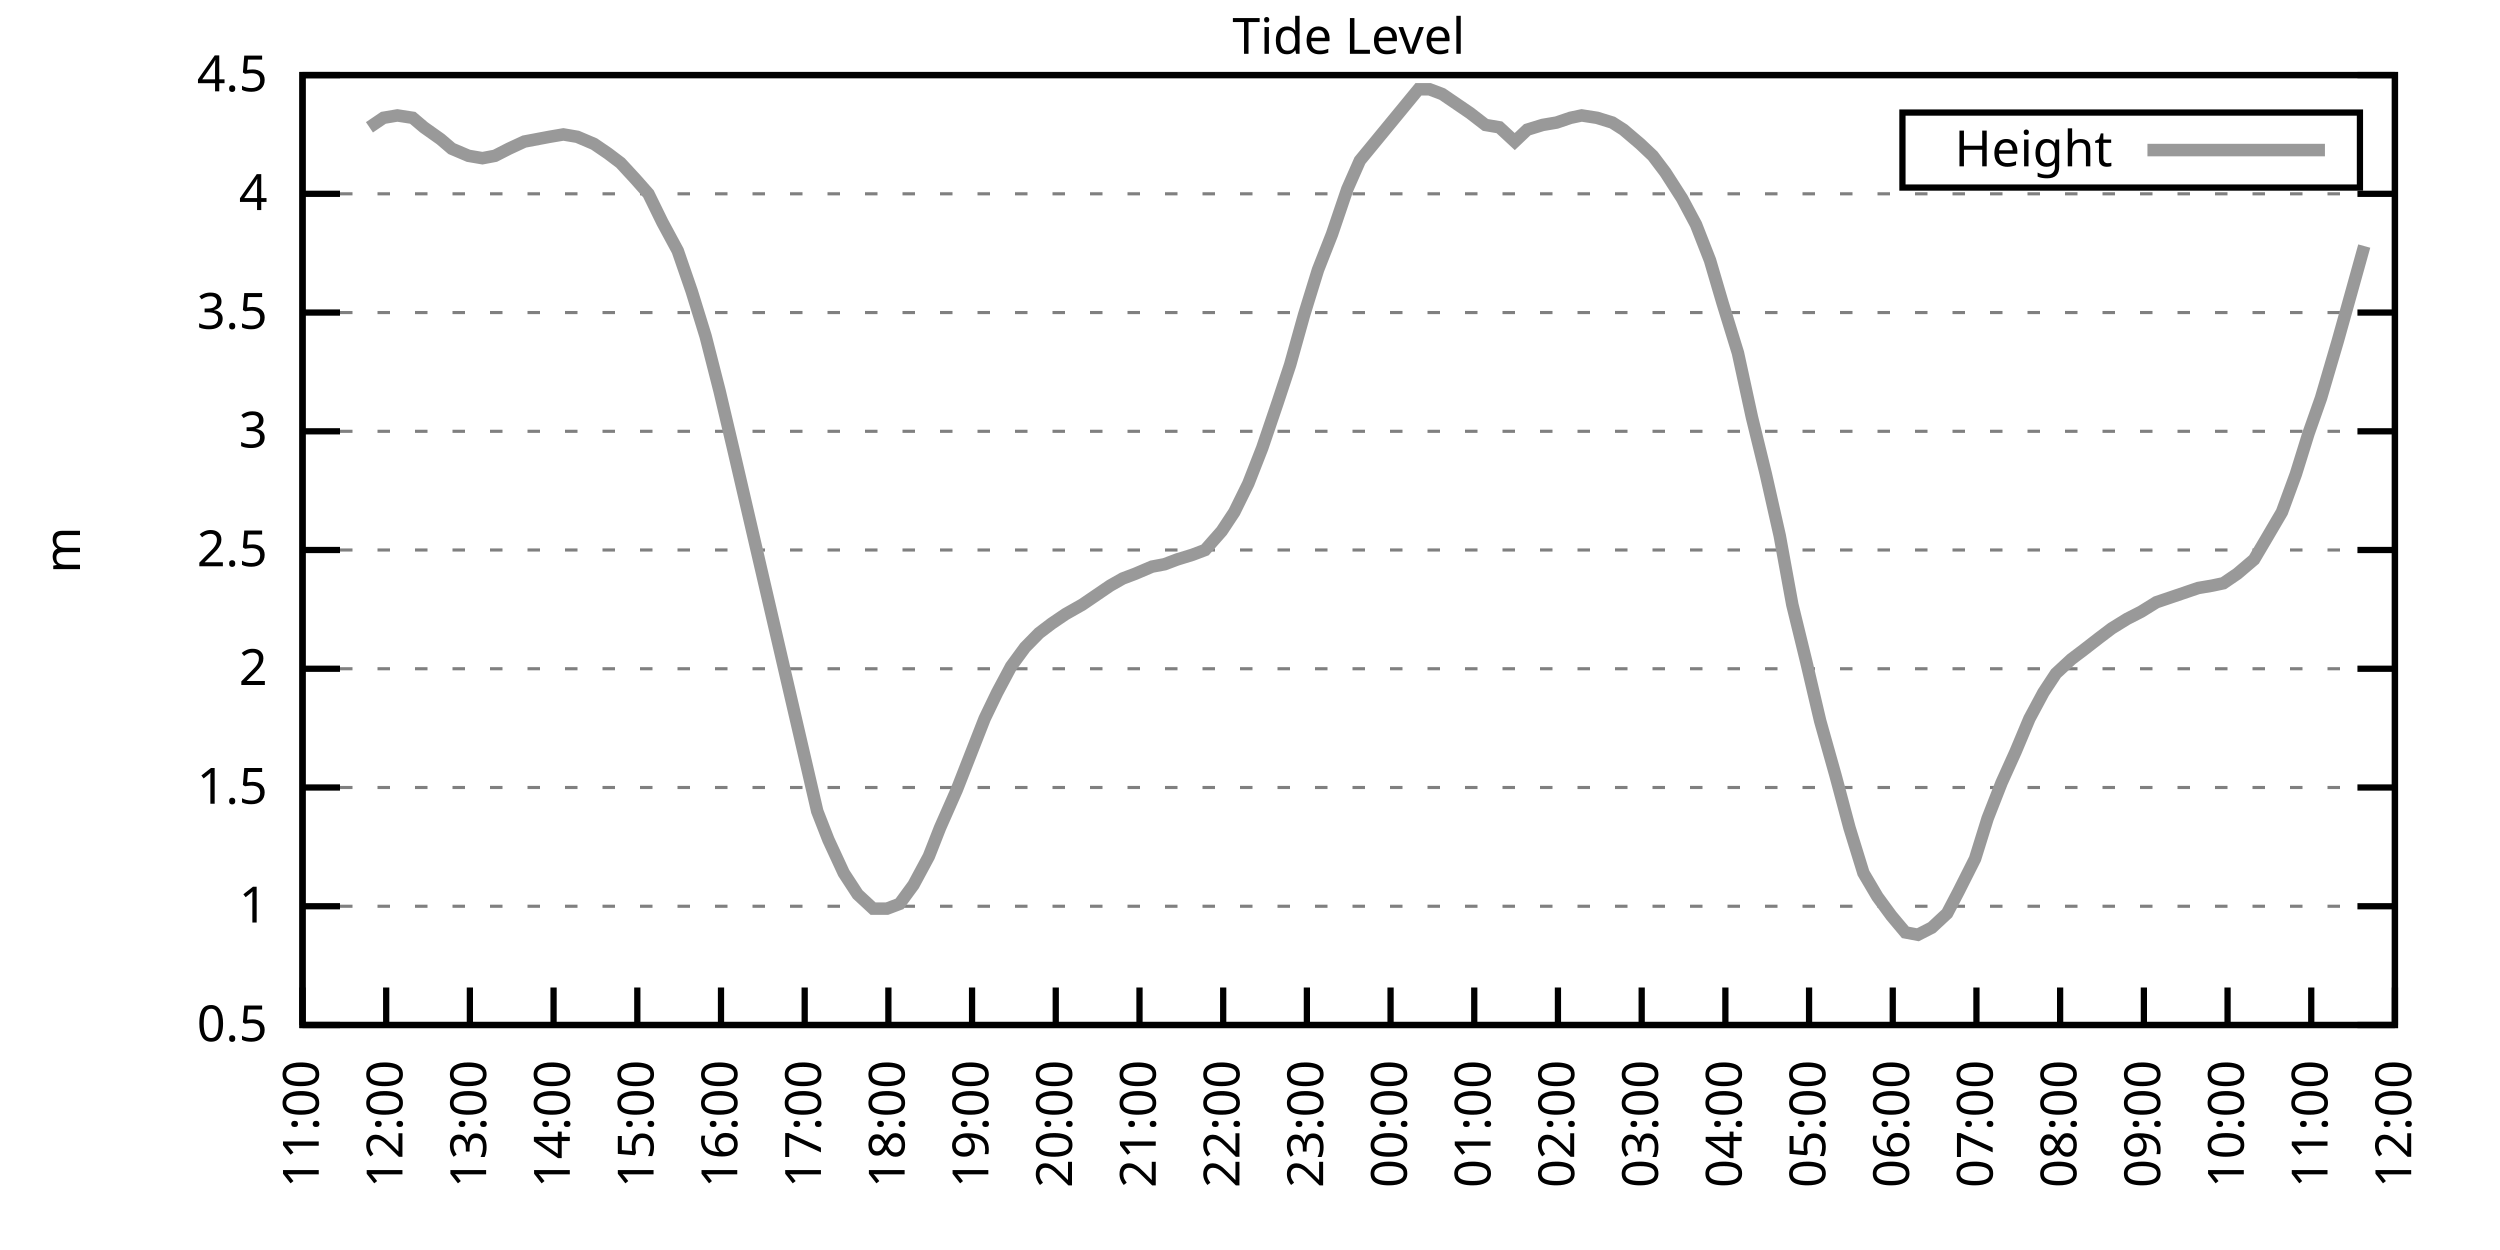
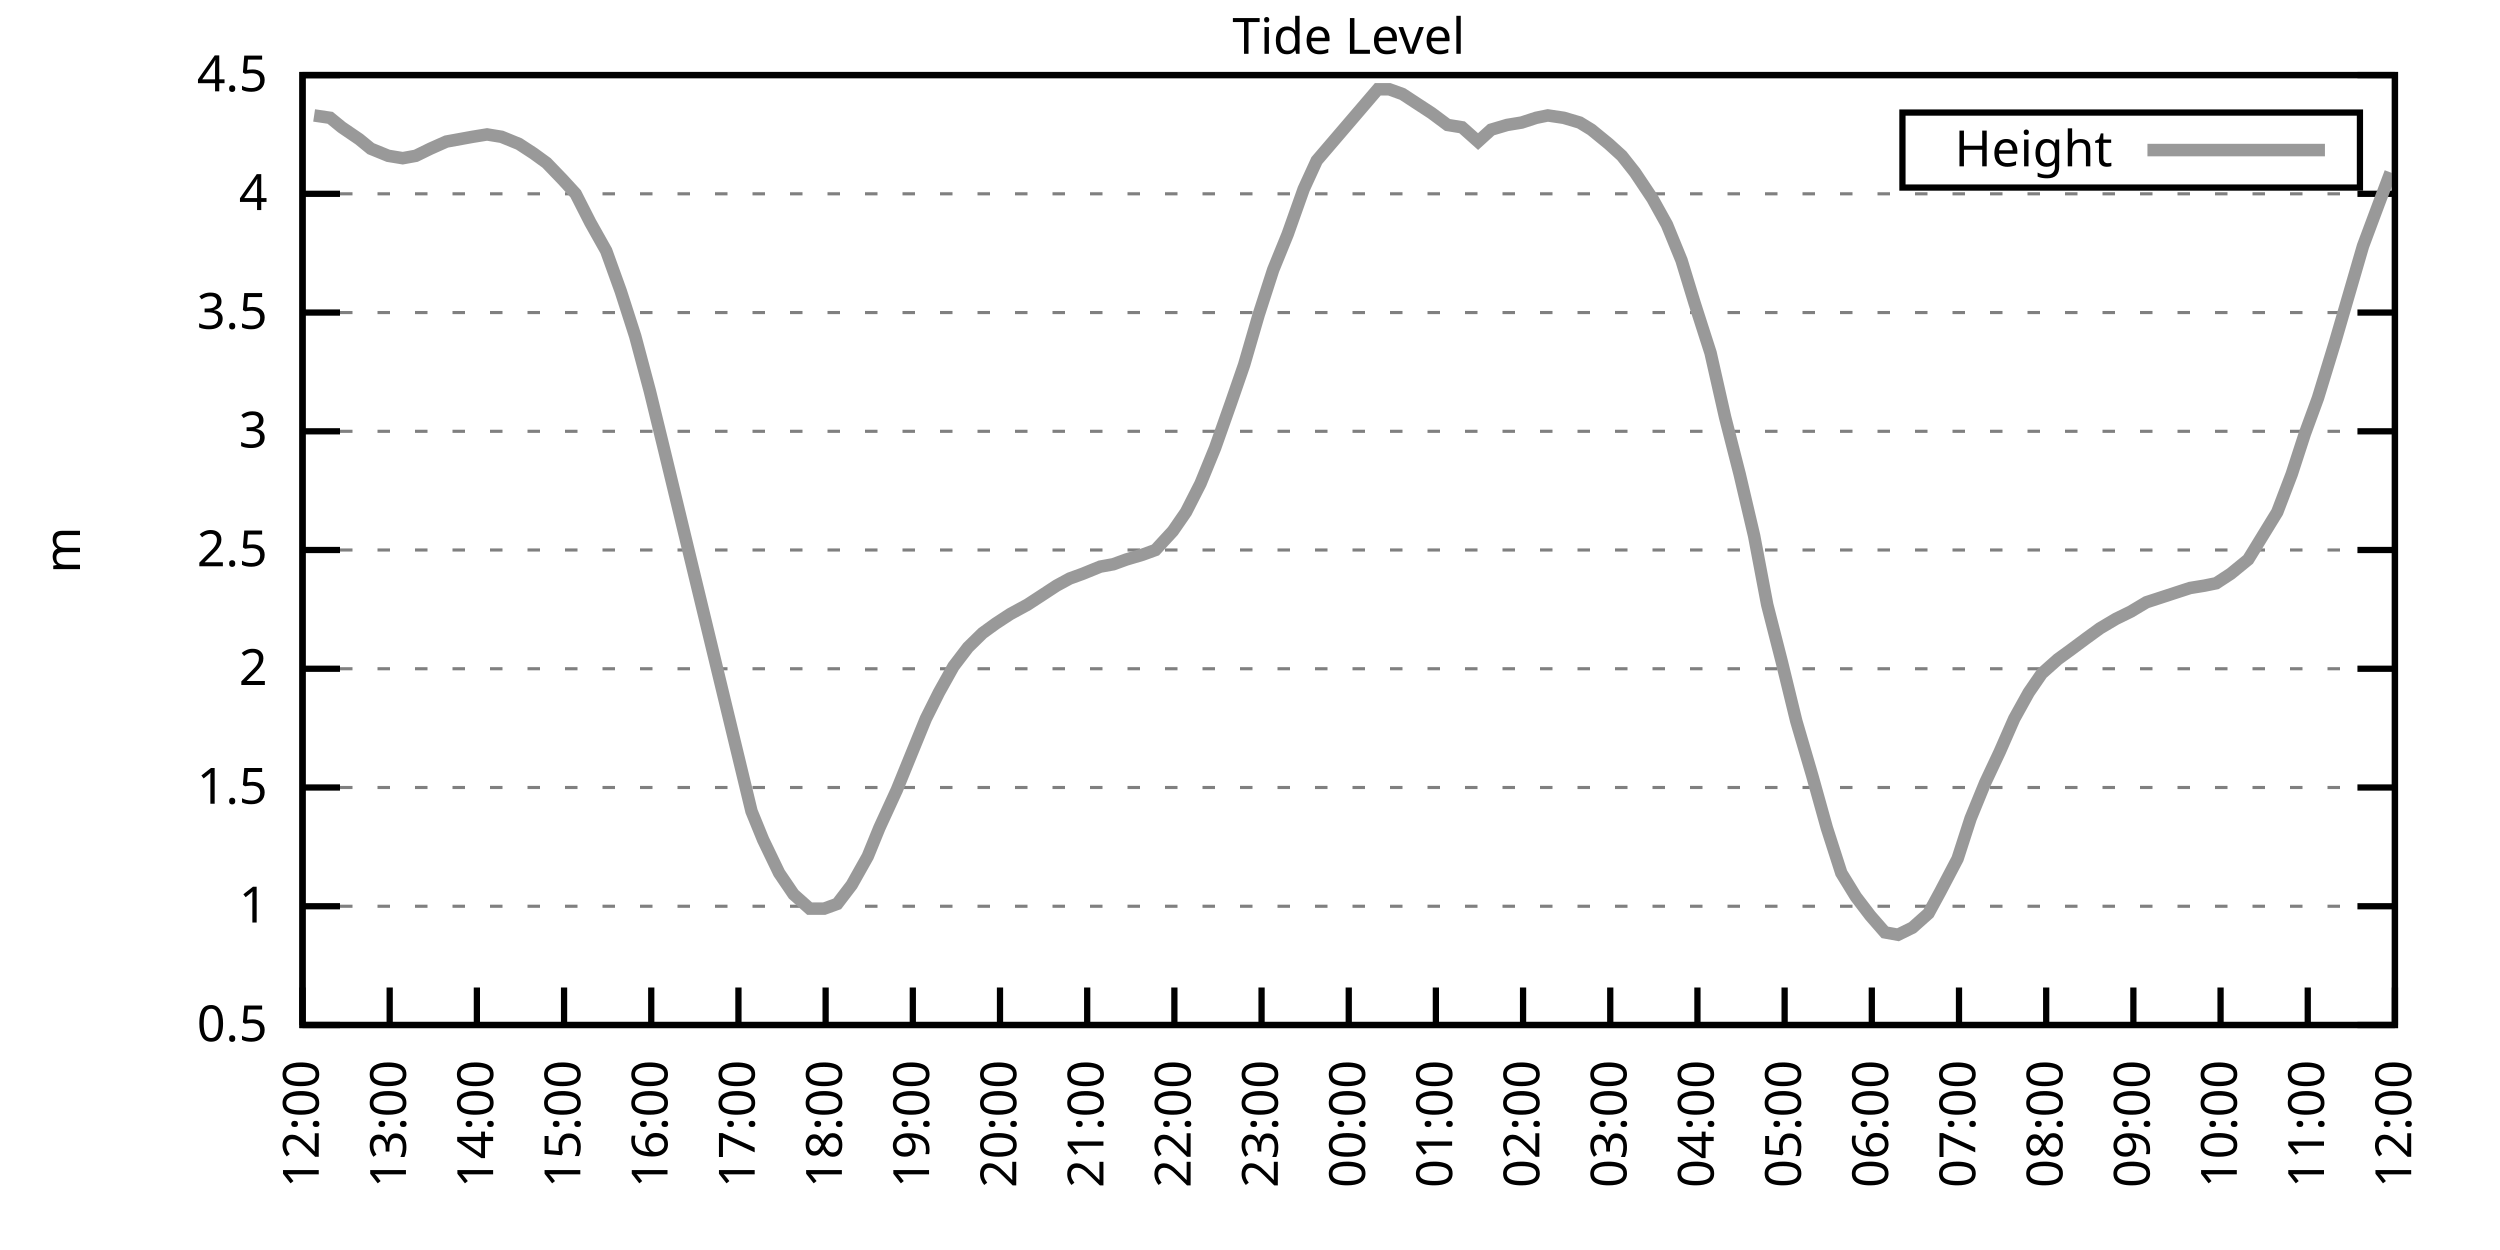
<svg xmlns="http://www.w3.org/2000/svg" xmlns:xlink="http://www.w3.org/1999/xlink" width="400" height="200" viewBox="0 0 400 200">
  <g id="gnuplot_canvas">
    <rect x="0" y="0" width="400" height="200" fill="none" />
    <defs>
      <circle id="gpDot" r="0.5" stroke-width="0.5" stroke="currentColor" />
      <path id="gpPt0" stroke-width="0.333" stroke="currentColor" d="M-1,0 h2 M0,-1 v2" />
      <path id="gpPt1" stroke-width="0.333" stroke="currentColor" d="M-1,-1 L1,1 M1,-1 L-1,1" />
      <path id="gpPt2" stroke-width="0.333" stroke="currentColor" d="M-1,0 L1,0 M0,-1 L0,1 M-1,-1 L1,1 M-1,1 L1,-1" />
      <rect id="gpPt3" stroke-width="0.333" stroke="currentColor" x="-1" y="-1" width="2" height="2" />
      <rect id="gpPt4" stroke-width="0.333" stroke="currentColor" fill="currentColor" x="-1" y="-1" width="2" height="2" />
      <circle id="gpPt5" stroke-width="0.333" stroke="currentColor" cx="0" cy="0" r="1" />
      <use xlink:href="#gpPt5" id="gpPt6" fill="currentColor" stroke="none" />
      <path id="gpPt7" stroke-width="0.333" stroke="currentColor" d="M0,-1.33 L-1.33,0.67 L1.33,0.67 z" />
      <use xlink:href="#gpPt7" id="gpPt8" fill="currentColor" stroke="none" />
      <use xlink:href="#gpPt7" id="gpPt9" stroke="currentColor" transform="rotate(180)" />
      <use xlink:href="#gpPt9" id="gpPt10" fill="currentColor" stroke="none" />
      <use xlink:href="#gpPt3" id="gpPt11" stroke="currentColor" transform="rotate(45)" />
      <use xlink:href="#gpPt11" id="gpPt12" fill="currentColor" stroke="none" />
      <path id="gpPt13" stroke-width="0.333" stroke="currentColor" d="M0,1.330 L1.265,0.411 L0.782,-1.067 L-0.782,-1.076 L-1.265,0.411 z" />
      <use xlink:href="#gpPt13" id="gpPt14" fill="currentColor" stroke="none" />
      <filter id="textbox" filterUnits="objectBoundingBox" x="0" y="0" height="1" width="1">
        <feFlood flood-color="white" flood-opacity="1" result="bgnd" />
        <feComposite in="SourceGraphic" in2="bgnd" operator="atop" />
      </filter>
      <filter id="greybox" filterUnits="objectBoundingBox" x="0" y="0" height="1" width="1">
        <feFlood flood-color="lightgrey" flood-opacity="1" result="grey" />
        <feComposite in="SourceGraphic" in2="grey" operator="atop" />
      </filter>
    </defs>
    <g fill="none" color="white" stroke="currentColor" stroke-width="1.00" stroke-linecap="butt" stroke-linejoin="miter">
</g>
    <g fill="none" color="black" stroke="currentColor" stroke-width="1.00" stroke-linecap="butt" stroke-linejoin="miter">
      <g stroke="none" shape-rendering="crispEdges">
        <polygon fill="rgb(255, 255, 255)" points="48.40,164.00 383.18,164.00 383.18,12.02 48.40,12.02 " />
      </g>
    </g>
    <g fill="none" color="black" stroke="currentColor" stroke-width="1.00" stroke-linecap="butt" stroke-linejoin="miter">
</g>
    <g fill="none" color="black" stroke="black" stroke-width="0.50" stroke-linecap="butt" stroke-linejoin="miter">
</g>
    <g fill="none" color="gray" stroke="currentColor" stroke-width="0.50" stroke-linecap="butt" stroke-linejoin="miter">
      <path stroke="gray" stroke-dasharray="2,4" class="gridline" d="M48.40,164.00 L383.19,164.00  " />
    </g>
    <g fill="none" color="gray" stroke="gray" stroke-width="1.00" stroke-linecap="butt" stroke-linejoin="miter">
</g>
    <g fill="none" color="black" stroke="currentColor" stroke-width="1.00" stroke-linecap="butt" stroke-linejoin="miter">
      <path stroke="black" d="M48.40,164.00 L54.40,164.00 M383.19,164.00 L377.19,164.00  " />
      <g transform="translate(42.80,166.60)" stroke="none" fill="black" font-family="Sans" font-size="8.00" text-anchor="end">
        <text>
          <tspan font-family="Sans"> 0.5</tspan>
        </text>
      </g>
    </g>
    <g fill="none" color="black" stroke="currentColor" stroke-width="1.00" stroke-linecap="butt" stroke-linejoin="miter">
</g>
    <g fill="none" color="black" stroke="black" stroke-width="0.50" stroke-linecap="butt" stroke-linejoin="miter">
</g>
    <g fill="none" color="gray" stroke="currentColor" stroke-width="0.50" stroke-linecap="butt" stroke-linejoin="miter">
      <path stroke="gray" stroke-dasharray="2,4" class="gridline" d="M48.40,145.00 L383.19,145.00  " />
    </g>
    <g fill="none" color="gray" stroke="gray" stroke-width="1.00" stroke-linecap="butt" stroke-linejoin="miter">
</g>
    <g fill="none" color="black" stroke="currentColor" stroke-width="1.00" stroke-linecap="butt" stroke-linejoin="miter">
      <path stroke="black" d="M48.40,145.00 L54.40,145.00 M383.19,145.00 L377.19,145.00  " />
      <g transform="translate(42.80,147.60)" stroke="none" fill="black" font-family="Sans" font-size="8.00" text-anchor="end">
        <text>
          <tspan font-family="Sans"> 1</tspan>
        </text>
      </g>
    </g>
    <g fill="none" color="black" stroke="currentColor" stroke-width="1.00" stroke-linecap="butt" stroke-linejoin="miter">
</g>
    <g fill="none" color="black" stroke="black" stroke-width="0.50" stroke-linecap="butt" stroke-linejoin="miter">
</g>
    <g fill="none" color="gray" stroke="currentColor" stroke-width="0.50" stroke-linecap="butt" stroke-linejoin="miter">
      <path stroke="gray" stroke-dasharray="2,4" class="gridline" d="M48.40,126.00 L383.19,126.00  " />
    </g>
    <g fill="none" color="gray" stroke="gray" stroke-width="1.00" stroke-linecap="butt" stroke-linejoin="miter">
</g>
    <g fill="none" color="black" stroke="currentColor" stroke-width="1.00" stroke-linecap="butt" stroke-linejoin="miter">
      <path stroke="black" d="M48.40,126.00 L54.40,126.00 M383.19,126.00 L377.19,126.00  " />
      <g transform="translate(42.80,128.60)" stroke="none" fill="black" font-family="Sans" font-size="8.00" text-anchor="end">
        <text>
          <tspan font-family="Sans"> 1.5</tspan>
        </text>
      </g>
    </g>
    <g fill="none" color="black" stroke="currentColor" stroke-width="1.00" stroke-linecap="butt" stroke-linejoin="miter">
</g>
    <g fill="none" color="black" stroke="black" stroke-width="0.50" stroke-linecap="butt" stroke-linejoin="miter">
</g>
    <g fill="none" color="gray" stroke="currentColor" stroke-width="0.50" stroke-linecap="butt" stroke-linejoin="miter">
      <path stroke="gray" stroke-dasharray="2,4" class="gridline" d="M48.40,107.00 L383.19,107.00  " />
    </g>
    <g fill="none" color="gray" stroke="gray" stroke-width="1.00" stroke-linecap="butt" stroke-linejoin="miter">
</g>
    <g fill="none" color="black" stroke="currentColor" stroke-width="1.00" stroke-linecap="butt" stroke-linejoin="miter">
      <path stroke="black" d="M48.40,107.00 L54.40,107.00 M383.19,107.00 L377.19,107.00  " />
      <g transform="translate(42.80,109.60)" stroke="none" fill="black" font-family="Sans" font-size="8.00" text-anchor="end">
        <text>
          <tspan font-family="Sans"> 2</tspan>
        </text>
      </g>
    </g>
    <g fill="none" color="black" stroke="currentColor" stroke-width="1.00" stroke-linecap="butt" stroke-linejoin="miter">
</g>
    <g fill="none" color="black" stroke="black" stroke-width="0.50" stroke-linecap="butt" stroke-linejoin="miter">
</g>
    <g fill="none" color="gray" stroke="currentColor" stroke-width="0.50" stroke-linecap="butt" stroke-linejoin="miter">
      <path stroke="gray" stroke-dasharray="2,4" class="gridline" d="M48.40,88.00 L383.19,88.00  " />
    </g>
    <g fill="none" color="gray" stroke="gray" stroke-width="1.00" stroke-linecap="butt" stroke-linejoin="miter">
</g>
    <g fill="none" color="black" stroke="currentColor" stroke-width="1.00" stroke-linecap="butt" stroke-linejoin="miter">
      <path stroke="black" d="M48.40,88.00 L54.40,88.00 M383.19,88.00 L377.19,88.00  " />
      <g transform="translate(42.80,90.60)" stroke="none" fill="black" font-family="Sans" font-size="8.00" text-anchor="end">
        <text>
          <tspan font-family="Sans"> 2.5</tspan>
        </text>
      </g>
    </g>
    <g fill="none" color="black" stroke="currentColor" stroke-width="1.00" stroke-linecap="butt" stroke-linejoin="miter">
</g>
    <g fill="none" color="black" stroke="black" stroke-width="0.50" stroke-linecap="butt" stroke-linejoin="miter">
</g>
    <g fill="none" color="gray" stroke="currentColor" stroke-width="0.50" stroke-linecap="butt" stroke-linejoin="miter">
      <path stroke="gray" stroke-dasharray="2,4" class="gridline" d="M48.40,69.01 L383.19,69.01  " />
    </g>
    <g fill="none" color="gray" stroke="gray" stroke-width="1.00" stroke-linecap="butt" stroke-linejoin="miter">
</g>
    <g fill="none" color="black" stroke="currentColor" stroke-width="1.00" stroke-linecap="butt" stroke-linejoin="miter">
      <path stroke="black" d="M48.40,69.01 L54.40,69.01 M383.19,69.01 L377.19,69.01  " />
      <g transform="translate(42.80,71.61)" stroke="none" fill="black" font-family="Sans" font-size="8.00" text-anchor="end">
        <text>
          <tspan font-family="Sans"> 3</tspan>
        </text>
      </g>
    </g>
    <g fill="none" color="black" stroke="currentColor" stroke-width="1.00" stroke-linecap="butt" stroke-linejoin="miter">
</g>
    <g fill="none" color="black" stroke="black" stroke-width="0.50" stroke-linecap="butt" stroke-linejoin="miter">
</g>
    <g fill="none" color="gray" stroke="currentColor" stroke-width="0.50" stroke-linecap="butt" stroke-linejoin="miter">
      <path stroke="gray" stroke-dasharray="2,4" class="gridline" d="M48.40,50.01 L383.19,50.01  " />
    </g>
    <g fill="none" color="gray" stroke="gray" stroke-width="1.00" stroke-linecap="butt" stroke-linejoin="miter">
</g>
    <g fill="none" color="black" stroke="currentColor" stroke-width="1.00" stroke-linecap="butt" stroke-linejoin="miter">
      <path stroke="black" d="M48.40,50.01 L54.40,50.01 M383.19,50.01 L377.19,50.01  " />
      <g transform="translate(42.80,52.61)" stroke="none" fill="black" font-family="Sans" font-size="8.00" text-anchor="end">
        <text>
          <tspan font-family="Sans"> 3.5</tspan>
        </text>
      </g>
    </g>
    <g fill="none" color="black" stroke="currentColor" stroke-width="1.00" stroke-linecap="butt" stroke-linejoin="miter">
</g>
    <g fill="none" color="black" stroke="black" stroke-width="0.50" stroke-linecap="butt" stroke-linejoin="miter">
</g>
    <g fill="none" color="gray" stroke="currentColor" stroke-width="0.50" stroke-linecap="butt" stroke-linejoin="miter">
      <path stroke="gray" stroke-dasharray="2,4" class="gridline" d="M48.40,31.01 L383.19,31.01  " />
    </g>
    <g fill="none" color="gray" stroke="gray" stroke-width="1.00" stroke-linecap="butt" stroke-linejoin="miter">
</g>
    <g fill="none" color="black" stroke="currentColor" stroke-width="1.00" stroke-linecap="butt" stroke-linejoin="miter">
      <path stroke="black" d="M48.40,31.01 L54.40,31.01 M383.19,31.01 L377.19,31.01  " />
      <g transform="translate(42.80,33.61)" stroke="none" fill="black" font-family="Sans" font-size="8.00" text-anchor="end">
        <text>
          <tspan font-family="Sans"> 4</tspan>
        </text>
      </g>
    </g>
    <g fill="none" color="black" stroke="currentColor" stroke-width="1.00" stroke-linecap="butt" stroke-linejoin="miter">
</g>
    <g fill="none" color="black" stroke="black" stroke-width="0.50" stroke-linecap="butt" stroke-linejoin="miter">
</g>
    <g fill="none" color="gray" stroke="currentColor" stroke-width="0.50" stroke-linecap="butt" stroke-linejoin="miter">
      <path stroke="gray" stroke-dasharray="2,4" class="gridline" d="M48.40,12.01 L383.19,12.01  " />
    </g>
    <g fill="none" color="gray" stroke="gray" stroke-width="1.00" stroke-linecap="butt" stroke-linejoin="miter">
</g>
    <g fill="none" color="black" stroke="currentColor" stroke-width="1.00" stroke-linecap="butt" stroke-linejoin="miter">
      <path stroke="black" d="M48.40,12.01 L54.40,12.01 M383.19,12.01 L377.19,12.01  " />
      <g transform="translate(42.80,14.61)" stroke="none" fill="black" font-family="Sans" font-size="8.00" text-anchor="end">
        <text>
          <tspan font-family="Sans"> 4.5</tspan>
        </text>
      </g>
    </g>
    <g fill="none" color="black" stroke="currentColor" stroke-width="1.00" stroke-linecap="butt" stroke-linejoin="miter">
      <path stroke="black" d="M48.40,164.00 L48.40,158.00  " />
      <g transform="translate(51.00,169.60) rotate(270.00)" stroke="none" fill="black" font-family="Sans" font-size="8.00" text-anchor="end">
        <text>
-           <tspan font-family="Sans">11:00</tspan>
-         </text>
-       </g>
-     </g>
-     <g fill="none" color="black" stroke="currentColor" stroke-width="1.00" stroke-linecap="butt" stroke-linejoin="miter">
-       <path stroke="black" d="M61.79,164.00 L61.79,158.00  " />
-       <g transform="translate(64.39,169.60) rotate(270.00)" stroke="none" fill="black" font-family="Sans" font-size="8.00" text-anchor="end">
-         <text>
          <tspan font-family="Sans">12:00</tspan>
        </text>
      </g>
    </g>
    <g fill="none" color="black" stroke="currentColor" stroke-width="1.00" stroke-linecap="butt" stroke-linejoin="miter">
-       <path stroke="black" d="M75.18,164.00 L75.18,158.00  " />
-       <g transform="translate(77.78,169.60) rotate(270.00)" stroke="none" fill="black" font-family="Sans" font-size="8.00" text-anchor="end">
+       <path stroke="black" d="M62.35,164.00 L62.35,158.00  " />
+       <g transform="translate(64.95,169.60) rotate(270.00)" stroke="none" fill="black" font-family="Sans" font-size="8.00" text-anchor="end">
        <text>
          <tspan font-family="Sans">13:00</tspan>
        </text>
      </g>
    </g>
    <g fill="none" color="black" stroke="currentColor" stroke-width="1.00" stroke-linecap="butt" stroke-linejoin="miter">
-       <path stroke="black" d="M88.57,164.00 L88.57,158.00  " />
-       <g transform="translate(91.17,169.60) rotate(270.00)" stroke="none" fill="black" font-family="Sans" font-size="8.00" text-anchor="end">
+       <path stroke="black" d="M76.30,164.00 L76.30,158.00  " />
+       <g transform="translate(78.90,169.60) rotate(270.00)" stroke="none" fill="black" font-family="Sans" font-size="8.00" text-anchor="end">
        <text>
          <tspan font-family="Sans">14:00</tspan>
        </text>
      </g>
    </g>
    <g fill="none" color="black" stroke="currentColor" stroke-width="1.00" stroke-linecap="butt" stroke-linejoin="miter">
-       <path stroke="black" d="M101.97,164.00 L101.97,158.00  " />
-       <g transform="translate(104.57,169.60) rotate(270.00)" stroke="none" fill="black" font-family="Sans" font-size="8.00" text-anchor="end">
+       <path stroke="black" d="M90.25,164.00 L90.25,158.00  " />
+       <g transform="translate(92.85,169.60) rotate(270.00)" stroke="none" fill="black" font-family="Sans" font-size="8.00" text-anchor="end">
        <text>
          <tspan font-family="Sans">15:00</tspan>
        </text>
      </g>
    </g>
    <g fill="none" color="black" stroke="currentColor" stroke-width="1.00" stroke-linecap="butt" stroke-linejoin="miter">
-       <path stroke="black" d="M115.36,164.00 L115.36,158.00  " />
-       <g transform="translate(117.96,169.60) rotate(270.00)" stroke="none" fill="black" font-family="Sans" font-size="8.00" text-anchor="end">
+       <path stroke="black" d="M104.20,164.00 L104.20,158.00  " />
+       <g transform="translate(106.80,169.60) rotate(270.00)" stroke="none" fill="black" font-family="Sans" font-size="8.00" text-anchor="end">
        <text>
          <tspan font-family="Sans">16:00</tspan>
        </text>
      </g>
    </g>
    <g fill="none" color="black" stroke="currentColor" stroke-width="1.00" stroke-linecap="butt" stroke-linejoin="miter">
-       <path stroke="black" d="M128.75,164.00 L128.75,158.00  " />
-       <g transform="translate(131.35,169.60) rotate(270.00)" stroke="none" fill="black" font-family="Sans" font-size="8.00" text-anchor="end">
+       <path stroke="black" d="M118.15,164.00 L118.15,158.00  " />
+       <g transform="translate(120.75,169.60) rotate(270.00)" stroke="none" fill="black" font-family="Sans" font-size="8.00" text-anchor="end">
        <text>
          <tspan font-family="Sans">17:00</tspan>
        </text>
      </g>
    </g>
    <g fill="none" color="black" stroke="currentColor" stroke-width="1.00" stroke-linecap="butt" stroke-linejoin="miter">
-       <path stroke="black" d="M142.14,164.00 L142.14,158.00  " />
-       <g transform="translate(144.74,169.60) rotate(270.00)" stroke="none" fill="black" font-family="Sans" font-size="8.00" text-anchor="end">
+       <path stroke="black" d="M132.10,164.00 L132.10,158.00  " />
+       <g transform="translate(134.70,169.60) rotate(270.00)" stroke="none" fill="black" font-family="Sans" font-size="8.00" text-anchor="end">
        <text>
          <tspan font-family="Sans">18:00</tspan>
        </text>
      </g>
    </g>
    <g fill="none" color="black" stroke="currentColor" stroke-width="1.00" stroke-linecap="butt" stroke-linejoin="miter">
-       <path stroke="black" d="M155.53,164.00 L155.53,158.00  " />
-       <g transform="translate(158.13,169.60) rotate(270.00)" stroke="none" fill="black" font-family="Sans" font-size="8.00" text-anchor="end">
+       <path stroke="black" d="M146.05,164.00 L146.05,158.00  " />
+       <g transform="translate(148.65,169.60) rotate(270.00)" stroke="none" fill="black" font-family="Sans" font-size="8.00" text-anchor="end">
        <text>
          <tspan font-family="Sans">19:00</tspan>
        </text>
      </g>
    </g>
    <g fill="none" color="black" stroke="currentColor" stroke-width="1.00" stroke-linecap="butt" stroke-linejoin="miter">
-       <path stroke="black" d="M168.92,164.00 L168.92,158.00  " />
-       <g transform="translate(171.52,169.60) rotate(270.00)" stroke="none" fill="black" font-family="Sans" font-size="8.00" text-anchor="end">
+       <path stroke="black" d="M160.00,164.00 L160.00,158.00  " />
+       <g transform="translate(162.60,169.60) rotate(270.00)" stroke="none" fill="black" font-family="Sans" font-size="8.00" text-anchor="end">
        <text>
          <tspan font-family="Sans">20:00</tspan>
        </text>
      </g>
    </g>
    <g fill="none" color="black" stroke="currentColor" stroke-width="1.00" stroke-linecap="butt" stroke-linejoin="miter">
-       <path stroke="black" d="M182.32,164.00 L182.32,158.00  " />
-       <g transform="translate(184.92,169.60) rotate(270.00)" stroke="none" fill="black" font-family="Sans" font-size="8.00" text-anchor="end">
+       <path stroke="black" d="M173.95,164.00 L173.95,158.00  " />
+       <g transform="translate(176.55,169.60) rotate(270.00)" stroke="none" fill="black" font-family="Sans" font-size="8.00" text-anchor="end">
        <text>
          <tspan font-family="Sans">21:00</tspan>
        </text>
      </g>
    </g>
    <g fill="none" color="black" stroke="currentColor" stroke-width="1.00" stroke-linecap="butt" stroke-linejoin="miter">
-       <path stroke="black" d="M195.71,164.00 L195.71,158.00  " />
-       <g transform="translate(198.31,169.60) rotate(270.00)" stroke="none" fill="black" font-family="Sans" font-size="8.00" text-anchor="end">
+       <path stroke="black" d="M187.90,164.00 L187.90,158.00  " />
+       <g transform="translate(190.50,169.60) rotate(270.00)" stroke="none" fill="black" font-family="Sans" font-size="8.00" text-anchor="end">
        <text>
          <tspan font-family="Sans">22:00</tspan>
        </text>
      </g>
    </g>
    <g fill="none" color="black" stroke="currentColor" stroke-width="1.00" stroke-linecap="butt" stroke-linejoin="miter">
-       <path stroke="black" d="M209.10,164.00 L209.10,158.00  " />
-       <g transform="translate(211.70,169.60) rotate(270.00)" stroke="none" fill="black" font-family="Sans" font-size="8.00" text-anchor="end">
+       <path stroke="black" d="M201.85,164.00 L201.85,158.00  " />
+       <g transform="translate(204.45,169.60) rotate(270.00)" stroke="none" fill="black" font-family="Sans" font-size="8.00" text-anchor="end">
        <text>
          <tspan font-family="Sans">23:00</tspan>
        </text>
      </g>
    </g>
    <g fill="none" color="black" stroke="currentColor" stroke-width="1.00" stroke-linecap="butt" stroke-linejoin="miter">
-       <path stroke="black" d="M222.49,164.00 L222.49,158.00  " />
-       <g transform="translate(225.09,169.60) rotate(270.00)" stroke="none" fill="black" font-family="Sans" font-size="8.00" text-anchor="end">
+       <path stroke="black" d="M215.80,164.00 L215.80,158.00  " />
+       <g transform="translate(218.40,169.60) rotate(270.00)" stroke="none" fill="black" font-family="Sans" font-size="8.00" text-anchor="end">
        <text>
          <tspan font-family="Sans">00:00</tspan>
        </text>
      </g>
    </g>
    <g fill="none" color="black" stroke="currentColor" stroke-width="1.00" stroke-linecap="butt" stroke-linejoin="miter">
-       <path stroke="black" d="M235.88,164.00 L235.88,158.00  " />
-       <g transform="translate(238.48,169.60) rotate(270.00)" stroke="none" fill="black" font-family="Sans" font-size="8.00" text-anchor="end">
+       <path stroke="black" d="M229.74,164.00 L229.74,158.00  " />
+       <g transform="translate(232.34,169.60) rotate(270.00)" stroke="none" fill="black" font-family="Sans" font-size="8.00" text-anchor="end">
        <text>
          <tspan font-family="Sans">01:00</tspan>
        </text>
      </g>
    </g>
    <g fill="none" color="black" stroke="currentColor" stroke-width="1.00" stroke-linecap="butt" stroke-linejoin="miter">
-       <path stroke="black" d="M249.27,164.00 L249.27,158.00  " />
-       <g transform="translate(251.87,169.60) rotate(270.00)" stroke="none" fill="black" font-family="Sans" font-size="8.00" text-anchor="end">
+       <path stroke="black" d="M243.69,164.00 L243.69,158.00  " />
+       <g transform="translate(246.29,169.60) rotate(270.00)" stroke="none" fill="black" font-family="Sans" font-size="8.00" text-anchor="end">
        <text>
          <tspan font-family="Sans">02:00</tspan>
        </text>
      </g>
    </g>
    <g fill="none" color="black" stroke="currentColor" stroke-width="1.00" stroke-linecap="butt" stroke-linejoin="miter">
-       <path stroke="black" d="M262.67,164.00 L262.67,158.00  " />
-       <g transform="translate(265.27,169.60) rotate(270.00)" stroke="none" fill="black" font-family="Sans" font-size="8.00" text-anchor="end">
+       <path stroke="black" d="M257.64,164.00 L257.64,158.00  " />
+       <g transform="translate(260.24,169.60) rotate(270.00)" stroke="none" fill="black" font-family="Sans" font-size="8.00" text-anchor="end">
        <text>
          <tspan font-family="Sans">03:00</tspan>
        </text>
      </g>
    </g>
    <g fill="none" color="black" stroke="currentColor" stroke-width="1.00" stroke-linecap="butt" stroke-linejoin="miter">
-       <path stroke="black" d="M276.06,164.00 L276.06,158.00  " />
-       <g transform="translate(278.66,169.60) rotate(270.00)" stroke="none" fill="black" font-family="Sans" font-size="8.00" text-anchor="end">
+       <path stroke="black" d="M271.59,164.00 L271.59,158.00  " />
+       <g transform="translate(274.19,169.60) rotate(270.00)" stroke="none" fill="black" font-family="Sans" font-size="8.00" text-anchor="end">
        <text>
          <tspan font-family="Sans">04:00</tspan>
        </text>
      </g>
    </g>
    <g fill="none" color="black" stroke="currentColor" stroke-width="1.00" stroke-linecap="butt" stroke-linejoin="miter">
-       <path stroke="black" d="M289.45,164.00 L289.45,158.00  " />
-       <g transform="translate(292.05,169.60) rotate(270.00)" stroke="none" fill="black" font-family="Sans" font-size="8.00" text-anchor="end">
+       <path stroke="black" d="M285.54,164.00 L285.54,158.00  " />
+       <g transform="translate(288.14,169.60) rotate(270.00)" stroke="none" fill="black" font-family="Sans" font-size="8.00" text-anchor="end">
        <text>
          <tspan font-family="Sans">05:00</tspan>
        </text>
      </g>
    </g>
    <g fill="none" color="black" stroke="currentColor" stroke-width="1.00" stroke-linecap="butt" stroke-linejoin="miter">
-       <path stroke="black" d="M302.84,164.00 L302.84,158.00  " />
-       <g transform="translate(305.44,169.60) rotate(270.00)" stroke="none" fill="black" font-family="Sans" font-size="8.00" text-anchor="end">
+       <path stroke="black" d="M299.49,164.00 L299.49,158.00  " />
+       <g transform="translate(302.09,169.60) rotate(270.00)" stroke="none" fill="black" font-family="Sans" font-size="8.00" text-anchor="end">
        <text>
          <tspan font-family="Sans">06:00</tspan>
        </text>
      </g>
    </g>
    <g fill="none" color="black" stroke="currentColor" stroke-width="1.00" stroke-linecap="butt" stroke-linejoin="miter">
-       <path stroke="black" d="M316.23,164.00 L316.23,158.00  " />
-       <g transform="translate(318.83,169.60) rotate(270.00)" stroke="none" fill="black" font-family="Sans" font-size="8.00" text-anchor="end">
+       <path stroke="black" d="M313.44,164.00 L313.44,158.00  " />
+       <g transform="translate(316.04,169.60) rotate(270.00)" stroke="none" fill="black" font-family="Sans" font-size="8.00" text-anchor="end">
        <text>
          <tspan font-family="Sans">07:00</tspan>
        </text>
      </g>
    </g>
    <g fill="none" color="black" stroke="currentColor" stroke-width="1.00" stroke-linecap="butt" stroke-linejoin="miter">
-       <path stroke="black" d="M329.62,164.00 L329.62,158.00  " />
-       <g transform="translate(332.22,169.60) rotate(270.00)" stroke="none" fill="black" font-family="Sans" font-size="8.00" text-anchor="end">
+       <path stroke="black" d="M327.39,164.00 L327.39,158.00  " />
+       <g transform="translate(329.99,169.60) rotate(270.00)" stroke="none" fill="black" font-family="Sans" font-size="8.00" text-anchor="end">
        <text>
          <tspan font-family="Sans">08:00</tspan>
        </text>
      </g>
    </g>
    <g fill="none" color="black" stroke="currentColor" stroke-width="1.00" stroke-linecap="butt" stroke-linejoin="miter">
-       <path stroke="black" d="M343.02,164.00 L343.02,158.00  " />
-       <g transform="translate(345.62,169.60) rotate(270.00)" stroke="none" fill="black" font-family="Sans" font-size="8.00" text-anchor="end">
+       <path stroke="black" d="M341.34,164.00 L341.34,158.00  " />
+       <g transform="translate(343.94,169.60) rotate(270.00)" stroke="none" fill="black" font-family="Sans" font-size="8.00" text-anchor="end">
        <text>
          <tspan font-family="Sans">09:00</tspan>
        </text>
      </g>
    </g>
    <g fill="none" color="black" stroke="currentColor" stroke-width="1.00" stroke-linecap="butt" stroke-linejoin="miter">
-       <path stroke="black" d="M356.41,164.00 L356.41,158.00  " />
-       <g transform="translate(359.01,169.60) rotate(270.00)" stroke="none" fill="black" font-family="Sans" font-size="8.00" text-anchor="end">
+       <path stroke="black" d="M355.29,164.00 L355.29,158.00  " />
+       <g transform="translate(357.89,169.60) rotate(270.00)" stroke="none" fill="black" font-family="Sans" font-size="8.00" text-anchor="end">
        <text>
          <tspan font-family="Sans">10:00</tspan>
        </text>
      </g>
    </g>
    <g fill="none" color="black" stroke="currentColor" stroke-width="1.00" stroke-linecap="butt" stroke-linejoin="miter">
-       <path stroke="black" d="M369.80,164.00 L369.80,158.00  " />
-       <g transform="translate(372.40,169.60) rotate(270.00)" stroke="none" fill="black" font-family="Sans" font-size="8.00" text-anchor="end">
+       <path stroke="black" d="M369.24,164.00 L369.24,158.00  " />
+       <g transform="translate(371.84,169.60) rotate(270.00)" stroke="none" fill="black" font-family="Sans" font-size="8.00" text-anchor="end">
        <text>
          <tspan font-family="Sans">11:00</tspan>
        </text>
      </g>
    </g>
    <g fill="none" color="black" stroke="currentColor" stroke-width="1.00" stroke-linecap="butt" stroke-linejoin="miter">
      <path stroke="black" d="M383.19,164.00 L383.19,158.00  " />
      <g transform="translate(385.79,169.60) rotate(270.00)" stroke="none" fill="black" font-family="Sans" font-size="8.00" text-anchor="end">
        <text>
          <tspan font-family="Sans">12:00</tspan>
        </text>
      </g>
    </g>
    <g fill="none" color="black" stroke="currentColor" stroke-width="1.00" stroke-linecap="butt" stroke-linejoin="miter">
</g>
    <g fill="none" color="black" stroke="currentColor" stroke-width="1.00" stroke-linecap="butt" stroke-linejoin="miter">
      <path stroke="black" d="M48.40,12.01 L48.40,164.00 L383.19,164.00 L383.19,12.01 L48.40,12.01 Z  " />
    </g>
    <g fill="none" color="black" stroke="currentColor" stroke-width="1.00" stroke-linecap="butt" stroke-linejoin="miter">
</g>
    <g fill="none" color="black" stroke="currentColor" stroke-width="1.00" stroke-linecap="butt" stroke-linejoin="miter">
      <path stroke="black" d="M304.39,30.01 L304.39,18.01 L377.59,18.01 L377.59,30.01 L304.39,30.01 Z  " />
    </g>
    <g id="Tide_level_plot_1">
      <g fill="none" color="white" stroke="black" stroke-width="2.00" stroke-linecap="butt" stroke-linejoin="miter">
</g>
      <g fill="none" color="black" stroke="currentColor" stroke-width="2.00" stroke-linecap="butt" stroke-linejoin="miter">
        <g transform="translate(337.99,26.61)" stroke="none" fill="black" font-family="Sans" font-size="8.00" text-anchor="end">
          <text>
            <tspan font-family="Sans">Height</tspan>
          </text>
        </g>
      </g>
      <g fill="none" color="black" stroke="currentColor" stroke-width="2.00" stroke-linecap="butt" stroke-linejoin="miter">
-         <path stroke="rgb(153, 153, 153)" d="M343.59,24.01 L371.99,24.01 M59.11,20.37 L61.35,18.85 L63.58,18.47 L66.03,18.85 L67.82,20.37 L70.50,22.27   L72.28,23.79 L74.96,24.93 L77.19,25.31 L79.20,24.93 L81.43,23.79 L83.89,22.65 L85.90,22.27 L87.91,21.89   L90.14,21.51 L92.37,21.89 L95.05,23.03 L97.28,24.55 L99.29,26.07 L101.74,28.73 L103.75,31.01 L105.98,35.57   L108.44,40.13 L110.67,46.59 L112.90,53.81 L115.13,62.55 L117.37,72.05 L130.76,129.80 L132.54,134.36 L135.00,139.68   L137.23,143.10 L139.69,145.38 L141.92,145.38 L143.93,144.62 L146.16,141.58 L148.61,137.02 L150.40,132.46 L153.08,126.38   L155.31,120.68 L157.54,114.98 L159.55,110.80 L161.78,106.62 L164.01,103.58 L166.25,101.30 L168.25,99.78 L170.49,98.26   L173.17,96.74 L175.40,95.22 L177.63,93.70 L179.64,92.56 L181.65,91.80 L184.32,90.66 L186.33,90.28 L188.34,89.52   L190.80,88.76 L192.81,88.00 L195.48,84.97 L197.49,81.93 L199.73,77.37 L201.96,71.67 L204.41,64.45 L206.42,58.37   L208.65,50.39 L210.88,43.17 L213.12,37.47 L215.57,30.25 L217.58,25.69 L226.95,14.29 L228.74,14.29 L230.75,15.05   L232.98,16.57 L235.21,18.09 L237.67,19.99 L239.90,20.37 L242.36,22.65 L244.36,20.75 L246.82,19.99 L249.05,19.61   L251.28,18.85 L253.07,18.47 L255.52,18.85 L257.98,19.61 L259.76,20.75 L262.44,23.03 L264.45,24.93 L266.46,27.59   L269.14,31.77 L271.37,35.95 L273.60,41.65 L275.61,48.49 L278.07,56.47 L280.30,66.73 L282.53,75.85 L284.76,85.73   L286.77,96.74 L289.00,105.86 L291.23,115.36 L293.69,124.10 L295.92,132.46 L298.15,139.68 L300.39,143.48 L302.62,146.52   L304.85,149.18 L306.86,149.56 L309.09,148.42 L311.54,146.14 L313.33,142.72 L316.01,137.40 L318.02,130.94 L320.25,125.24   L322.48,120.30 L324.71,114.98 L326.95,110.80 L328.95,107.76 L331.41,105.48 L333.42,103.96 L335.87,102.06 L337.88,100.54   L340.34,99.02 L342.57,97.88 L345.02,96.36 L347.26,95.60 L349.49,94.84 L351.72,94.08 L353.95,93.70 L355.74,93.32   L357.97,91.80 L360.65,89.52 L362.66,86.11 L365.11,81.93 L367.34,75.85 L369.35,69.39 L371.36,63.69 L374.04,54.57   L376.27,46.59 L378.28,39.37  " />
+         <path stroke="rgb(153, 153, 153)" d="M343.59,24.01 L371.99,24.01 M50.26,18.47 L52.82,18.85 L54.68,20.37 L57.47,22.27 L59.33,23.79 L62.12,24.93   L64.44,25.31 L66.53,24.93 L68.86,23.79 L71.42,22.65 L73.51,22.27 L75.60,21.89 L77.93,21.51 L80.25,21.89   L83.04,23.03 L85.37,24.55 L87.46,26.07 L90.02,28.73 L92.11,31.01 L94.43,35.57 L96.99,40.13 L99.32,46.59   L101.64,53.81 L103.97,62.55 L106.29,72.05 L120.24,129.80 L122.10,134.36 L124.66,139.68 L126.98,143.10 L129.54,145.38   L131.87,145.38 L133.96,144.62 L136.28,141.58 L138.84,137.02 L140.70,132.46 L143.49,126.38 L145.81,120.68 L148.14,114.98   L150.23,110.80 L152.56,106.62 L154.88,103.58 L157.21,101.30 L159.30,99.78 L161.62,98.26 L164.41,96.74 L166.74,95.22   L169.06,93.70 L171.16,92.56 L173.25,91.80 L176.04,90.66 L178.13,90.28 L180.22,89.52 L182.78,88.76 L184.87,88.00   L187.66,84.97 L189.76,81.93 L192.08,77.37 L194.41,71.67 L196.96,64.45 L199.06,58.37 L201.38,50.39 L203.71,43.17   L206.03,37.47 L208.59,30.25 L210.68,25.69 L220.44,14.29 L222.30,14.29 L224.40,15.05 L226.72,16.57 L229.05,18.09   L231.60,19.99 L233.93,20.37 L236.49,22.65 L238.58,20.75 L241.14,19.99 L243.46,19.61 L245.79,18.85 L247.65,18.47   L250.20,18.85 L252.76,19.61 L254.62,20.75 L257.41,23.03 L259.50,24.93 L261.60,27.59 L264.39,31.77 L266.71,35.95   L269.04,41.65 L271.13,48.49 L273.69,56.47 L276.01,66.73 L278.34,75.85 L280.66,85.73 L282.75,96.74 L285.08,105.86   L287.40,115.36 L289.96,124.10 L292.29,132.46 L294.61,139.68 L296.94,143.48 L299.26,146.52 L301.58,149.18 L303.68,149.56   L306.00,148.42 L308.56,146.14 L310.42,142.72 L313.21,137.40 L315.30,130.94 L317.63,125.24 L319.95,120.30 L322.28,114.98   L324.60,110.80 L326.69,107.76 L329.25,105.48 L331.34,103.96 L333.90,102.06 L335.99,100.54 L338.55,99.02 L340.88,97.88   L343.43,96.36 L345.76,95.60 L348.08,94.84 L350.41,94.08 L352.73,93.70 L354.59,93.32 L356.92,91.80 L359.71,89.52   L361.80,86.11 L364.36,81.93 L366.68,75.85 L368.78,69.39 L370.87,63.69 L373.66,54.57 L375.98,46.59 L378.08,39.37   L380.63,32.53 L382.49,27.59  " />
      </g>
    </g>
    <g fill="none" color="black" stroke="currentColor" stroke-width="2.00" stroke-linecap="butt" stroke-linejoin="miter">
</g>
    <g fill="none" color="black" stroke="black" stroke-width="1.00" stroke-linecap="butt" stroke-linejoin="miter">
</g>
    <g fill="none" color="black" stroke="currentColor" stroke-width="1.00" stroke-linecap="butt" stroke-linejoin="miter">
      <path stroke="black" d="M48.40,12.01 L48.40,164.00 L383.19,164.00 L383.19,12.01 L48.40,12.01 Z  " />
      <g transform="translate(12.80,88.01) rotate(270.00)" stroke="none" fill="black" font-family="Sans" font-size="8.00" text-anchor="middle">
        <text>
          <tspan font-family="Sans">m</tspan>
        </text>
      </g>
    </g>
    <g fill="none" color="black" stroke="currentColor" stroke-width="1.00" stroke-linecap="butt" stroke-linejoin="miter">
</g>
    <g fill="none" color="black" stroke="currentColor" stroke-width="1.00" stroke-linecap="butt" stroke-linejoin="miter">
      <g transform="translate(215.79,8.61)" stroke="none" fill="black" font-family="Sans" font-size="8.00" text-anchor="middle">
        <text>
          <tspan font-family="Sans">Tide Level</tspan>
        </text>
      </g>
    </g>
    <g fill="none" color="black" stroke="currentColor" stroke-width="1.00" stroke-linecap="butt" stroke-linejoin="miter">
</g>
  </g>
</svg>
